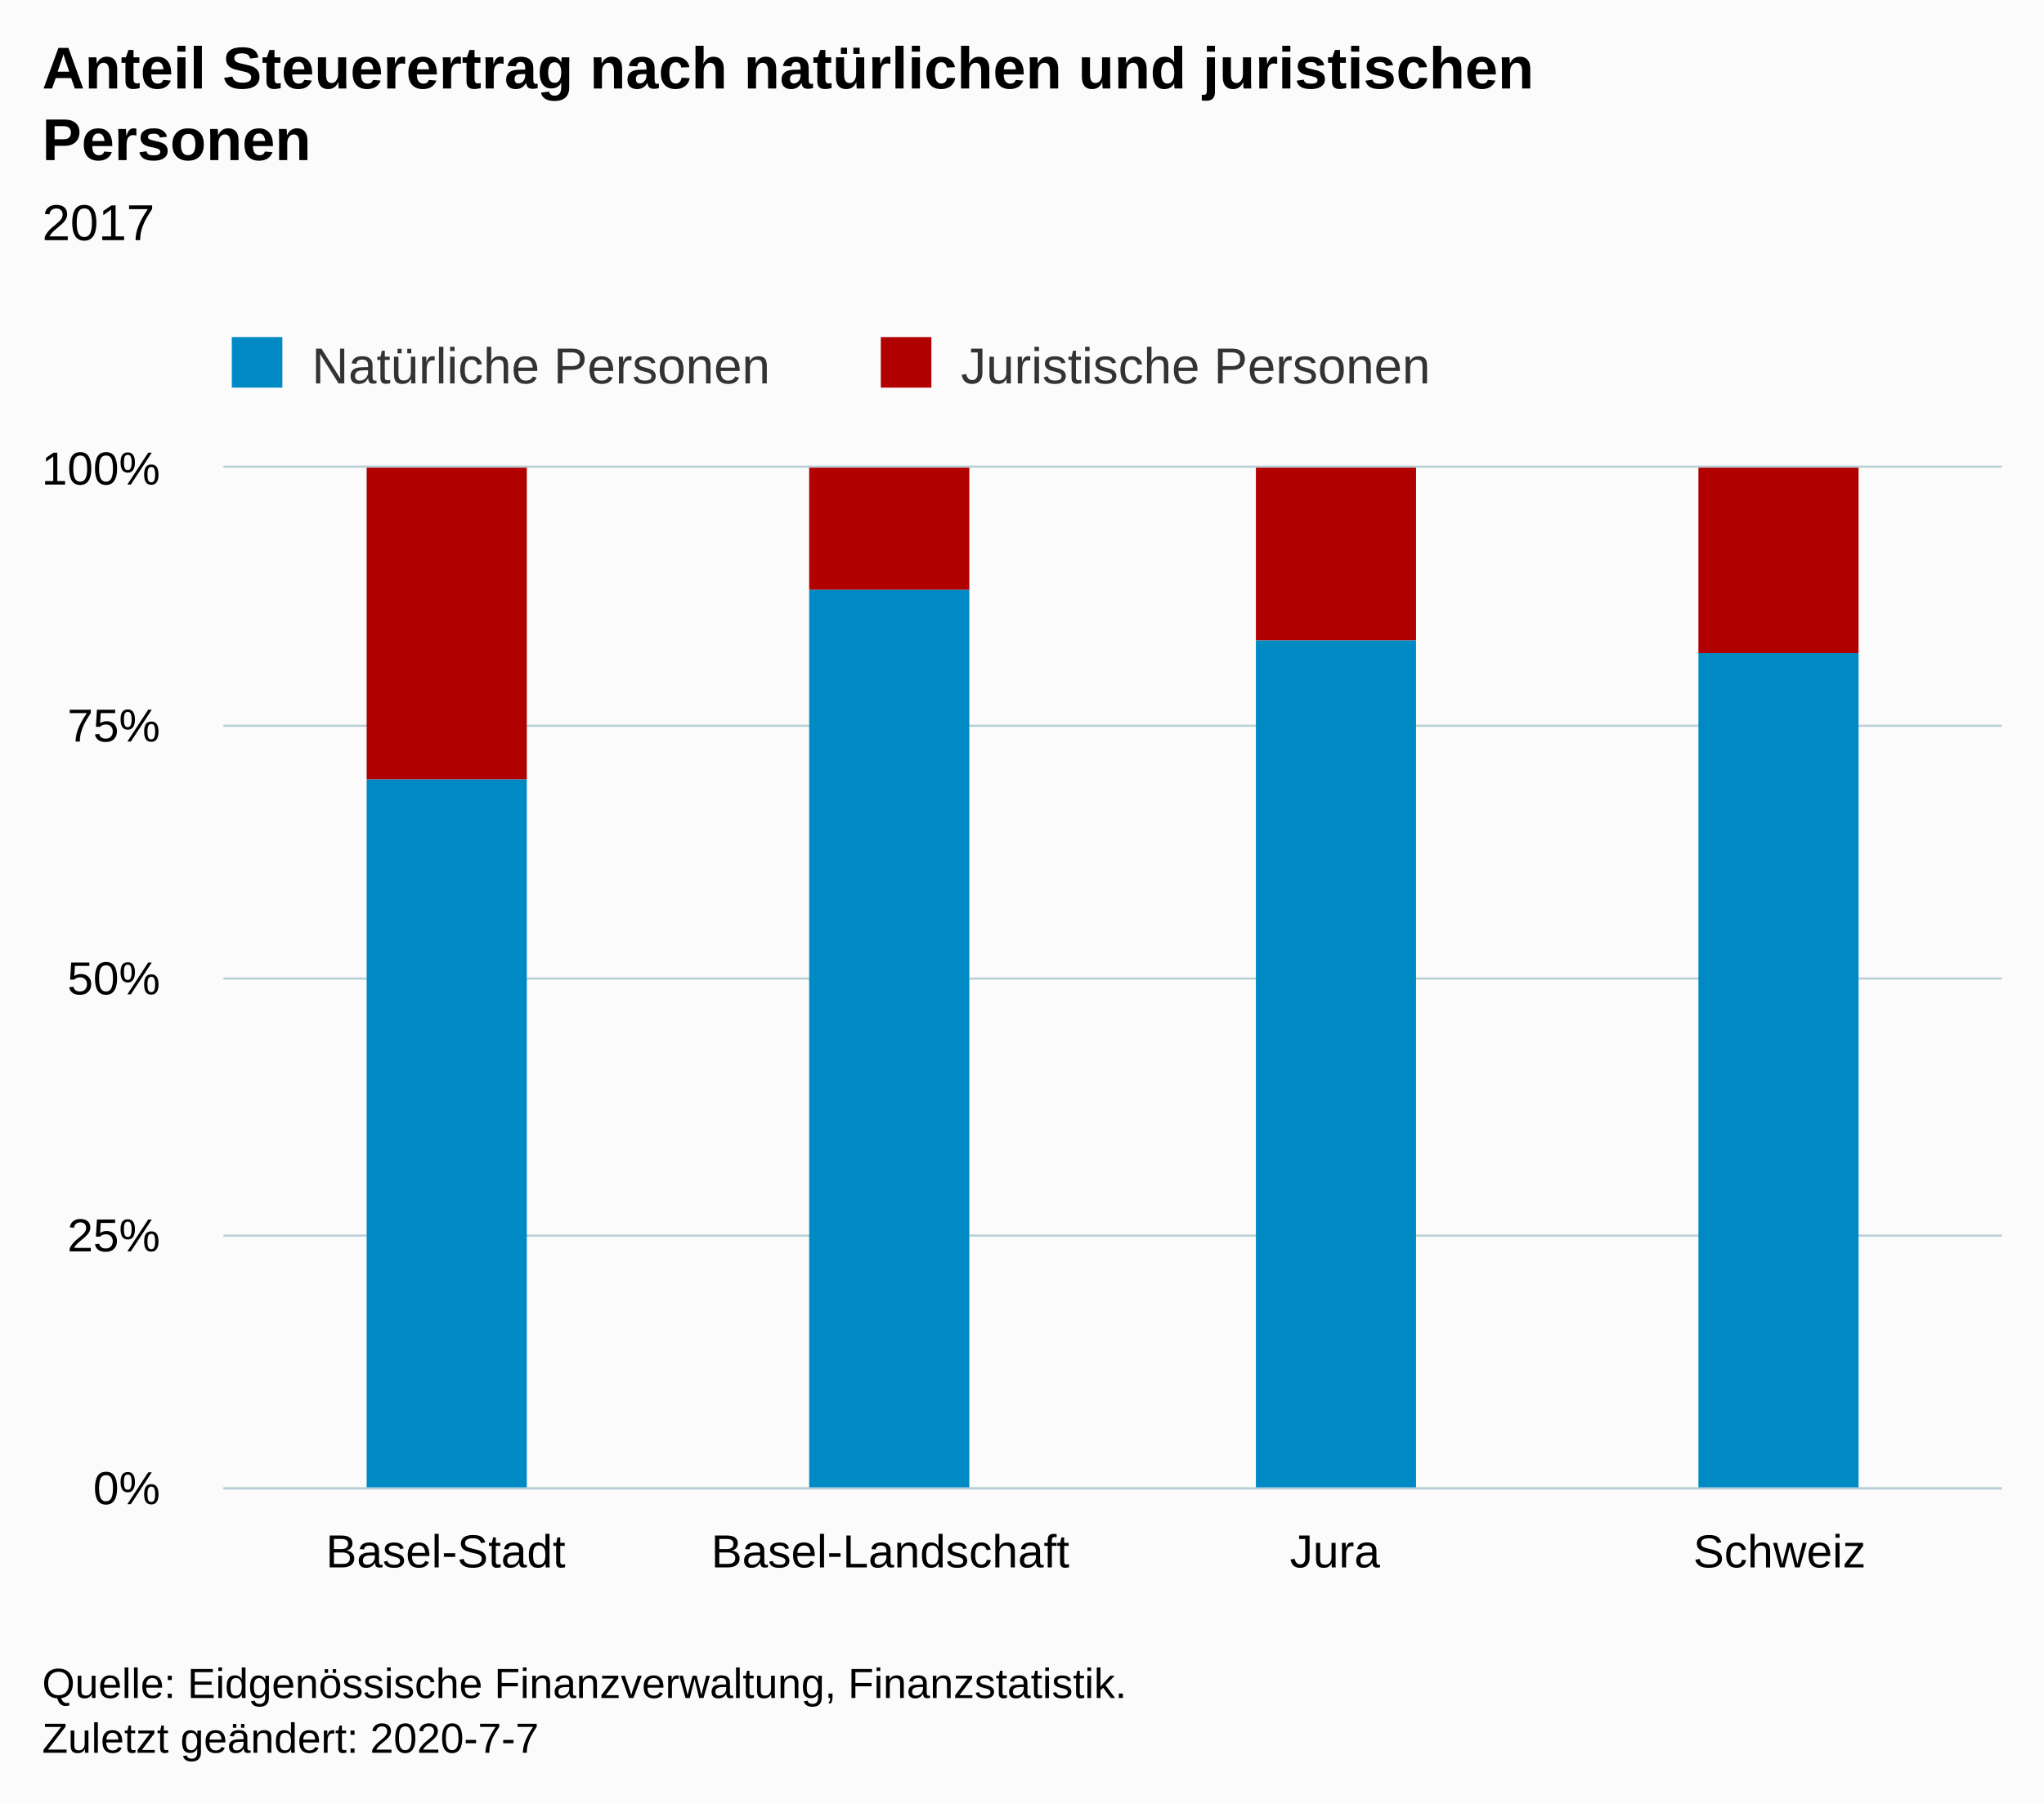
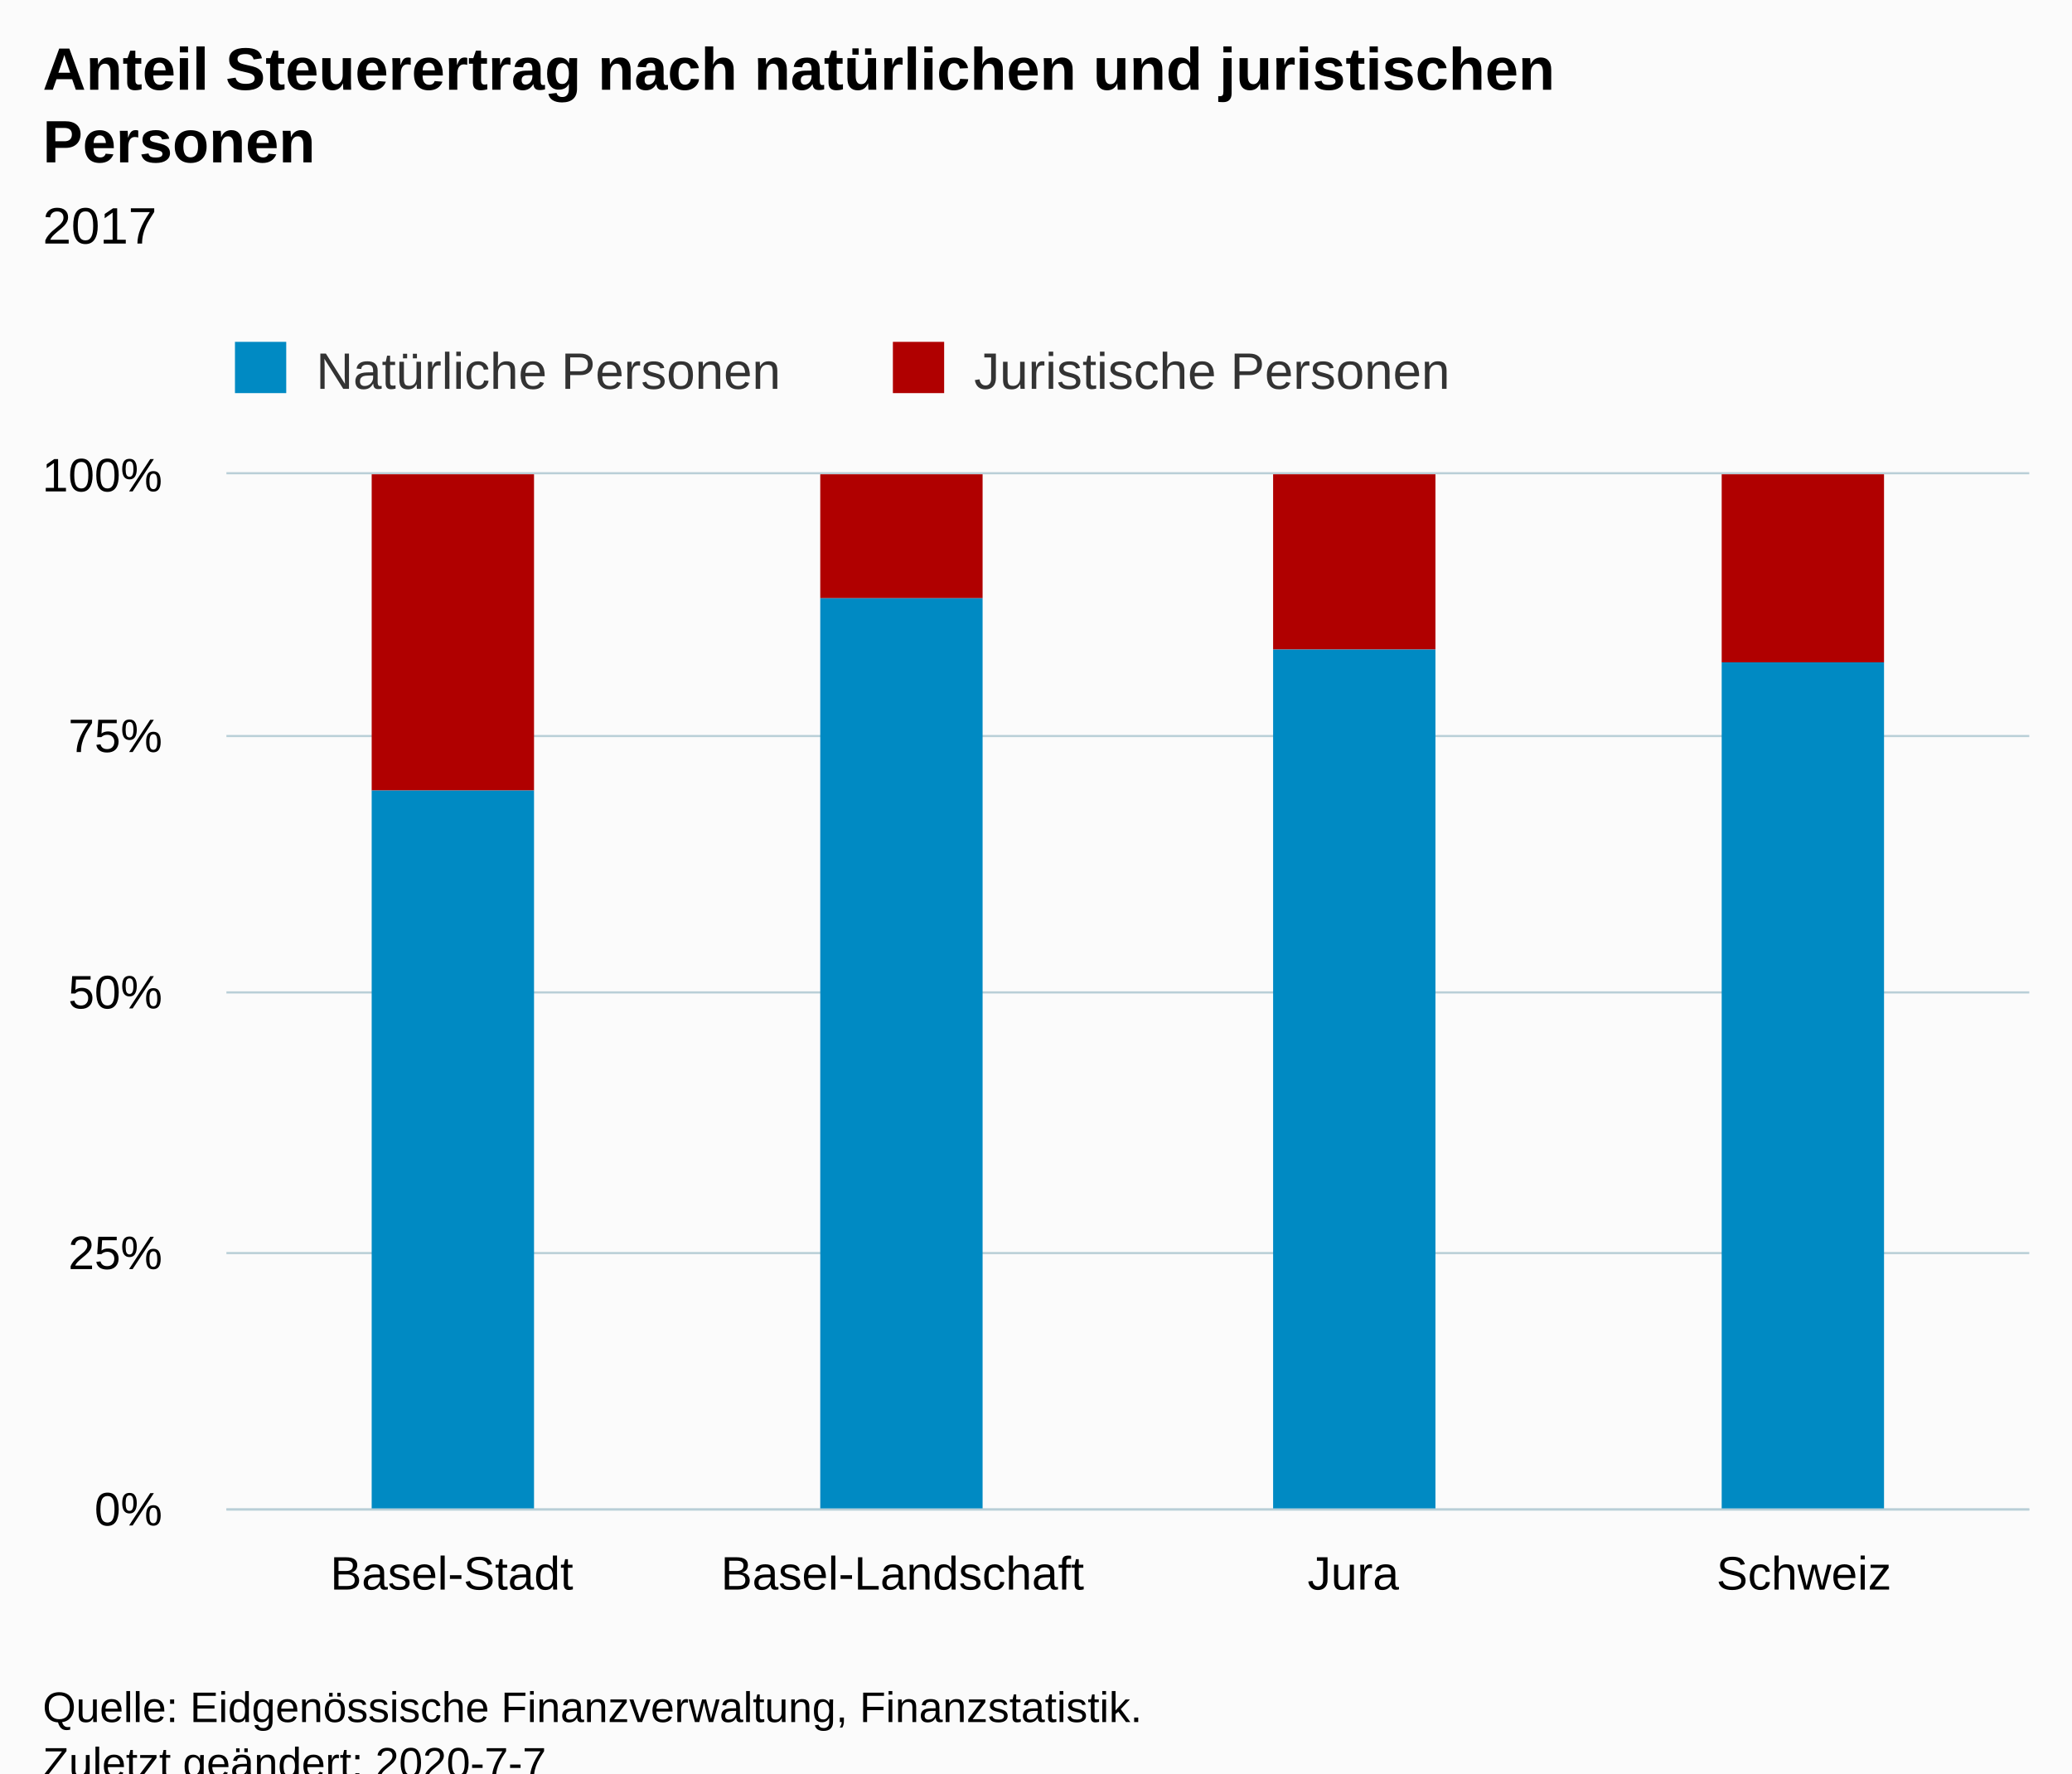
- <svg xmlns="http://www.w3.org/2000/svg" version="1.1" class="highcharts-root" style="font-family:Arial;font-size:12px;" width="485" height="428">
+ <svg xmlns="http://www.w3.org/2000/svg" version="1.1" class="highcharts-root" style="font-family:Arial;font-size:12px;" viewBox="0 0 485 415">
  <defs>
-     <clipPath id="highcharts-2nr1qpt-15-">
+     <clipPath id="highcharts-szx6u7r-6">
      <rect x="0" y="0" width="422" height="242" fill="none" />
    </clipPath>
-     <clipPath id="highcharts-2nr1qpt-20-">
+     <clipPath id="highcharts-szx6u7r-7">
      <rect x="0" y="0" width="422" height="242" fill="none" />
-     </clipPath>
-     <clipPath id="highcharts-2nr1qpt-25-">
-       <rect x="53" y="111" width="422" height="242" fill="none" />
    </clipPath>
  </defs>
  <rect fill="#fbfbfb" class="highcharts-background" x="0" y="0" width="485" height="428" rx="0" ry="0" />
  <rect fill="none" class="highcharts-plot-background" x="53" y="111" width="422" height="242" />
  <g class="highcharts-pane-group" data-z-index="0" />
-   <g class="highcharts-grid highcharts-xaxis-grid" data-z-index="1">
+   <g class="highcharts-grid highcharts-xaxis-grid " data-z-index="1">
    <path fill="none" data-z-index="1" class="highcharts-grid-line" d="M 158.5 111 L 158.5 353" opacity="1" />
    <path fill="none" data-z-index="1" class="highcharts-grid-line" d="M 263.5 111 L 263.5 353" opacity="1" />
    <path fill="none" data-z-index="1" class="highcharts-grid-line" d="M 369.5 111 L 369.5 353" opacity="1" />
    <path fill="none" data-z-index="1" class="highcharts-grid-line" d="M 474.5 111 L 474.5 353" opacity="1" />
    <path fill="none" data-z-index="1" class="highcharts-grid-line" d="M 52.5 111 L 52.5 353" opacity="1" />
  </g>
-   <g class="highcharts-grid highcharts-yaxis-grid" data-z-index="1">
+   <g class="highcharts-grid highcharts-yaxis-grid " data-z-index="1">
    <path fill="none" stroke="#B9CFD7" stroke-width="0.5" data-z-index="1" class="highcharts-grid-line" d="M 53 353.25 L 475 353.25" opacity="1" />
    <path fill="none" stroke="#B9CFD7" stroke-width="0.5" data-z-index="1" class="highcharts-grid-line" d="M 53 293.25 L 475 293.25" opacity="1" />
    <path fill="none" stroke="#B9CFD7" stroke-width="0.5" data-z-index="1" class="highcharts-grid-line" d="M 53 232.25 L 475 232.25" opacity="1" />
    <path fill="none" stroke="#B9CFD7" stroke-width="0.5" data-z-index="1" class="highcharts-grid-line" d="M 53 172.25 L 475 172.25" opacity="1" />
    <path fill="none" stroke="#B9CFD7" stroke-width="0.5" data-z-index="1" class="highcharts-grid-line" d="M 53 110.75 L 475 110.75" opacity="1" />
  </g>
  <rect fill="none" class="highcharts-plot-border" data-z-index="1" x="53" y="111" width="422" height="242" />
-   <g class="highcharts-axis highcharts-xaxis" data-z-index="2">
+   <g class="highcharts-axis highcharts-xaxis " data-z-index="2">
    <path fill="none" class="highcharts-axis-line" stroke="#B9CFD7" stroke-width="0.5" data-z-index="7" d="M 53 353.25 L 475 353.25" />
  </g>
-   <g class="highcharts-axis highcharts-yaxis" data-z-index="2">
+   <g class="highcharts-axis highcharts-yaxis " data-z-index="2">
    <path fill="none" class="highcharts-axis-line" data-z-index="7" d="M 53 111 L 53 353" />
  </g>
  <g class="highcharts-series-group" data-z-index="3">
-     <g class="highcharts-series highcharts-series-0 highcharts-column-series" data-z-index="0.1" opacity="1" transform="translate(53,111) scale(1 1)" clip-path="url(#highcharts-2nr1qpt-20-)">
-       <rect x="34" y="0" width="38" height="74" fill="#B00000" opacity="1" class="highcharts-point" />
-       <rect x="139" y="0" width="38" height="29" fill="#B00000" opacity="1" class="highcharts-point" />
-       <rect x="245" y="0" width="38" height="41" fill="#B00000" opacity="1" class="highcharts-point" />
-       <rect x="350" y="0" width="38" height="44" fill="#B00000" opacity="1" class="highcharts-point" />
+     <g data-z-index="0.1" class="highcharts-series highcharts-series-0 highcharts-column-series " transform="translate(53,111) scale(1 1)" clip-path="url(#highcharts-szx6u7r-7)">
+       <rect x="34" y="0" width="38" height="74" fill="#B00000" class="highcharts-point" />
+       <rect x="139" y="0" width="38" height="29" fill="#B00000" class="highcharts-point" />
+       <rect x="245" y="0" width="38" height="41" fill="#B00000" class="highcharts-point" />
+       <rect x="350" y="0" width="38" height="44" fill="#B00000" class="highcharts-point" />
    </g>
-     <g class="highcharts-markers highcharts-series-0 highcharts-column-series" data-z-index="0.1" opacity="1" transform="translate(53,111) scale(1 1)" clip-path="none" />
-     <g class="highcharts-series highcharts-series-1 highcharts-column-series" data-z-index="0.1" opacity="1" transform="translate(53,111) scale(1 1)" clip-path="url(#highcharts-2nr1qpt-20-)">
-       <rect x="34" y="74" width="38" height="169" fill="#008AC3" opacity="1" class="highcharts-point" />
-       <rect x="139" y="29" width="38" height="214" fill="#008AC3" opacity="1" class="highcharts-point" />
-       <rect x="245" y="41" width="38" height="202" fill="#008AC3" opacity="1" class="highcharts-point" />
-       <rect x="350" y="44" width="38" height="199" fill="#008AC3" opacity="1" class="highcharts-point" />
+     <g data-z-index="0.1" class="highcharts-markers highcharts-series-0 highcharts-column-series " transform="translate(53,111) scale(1 1)" clip-path="none" />
+     <g data-z-index="0.1" class="highcharts-series highcharts-series-1 highcharts-column-series " transform="translate(53,111) scale(1 1)" clip-path="url(#highcharts-szx6u7r-7)">
+       <rect x="34" y="74" width="38" height="169" fill="#008AC3" class="highcharts-point" />
+       <rect x="139" y="29" width="38" height="214" fill="#008AC3" class="highcharts-point" />
+       <rect x="245" y="41" width="38" height="202" fill="#008AC3" class="highcharts-point" />
+       <rect x="350" y="44" width="38" height="199" fill="#008AC3" class="highcharts-point" />
    </g>
-     <g class="highcharts-markers highcharts-series-1 highcharts-column-series" data-z-index="0.1" opacity="1" transform="translate(53,111) scale(1 1)" clip-path="none" />
+     <g data-z-index="0.1" class="highcharts-markers highcharts-series-1 highcharts-column-series " transform="translate(53,111) scale(1 1)" clip-path="none" />
  </g>
  <text x="10" text-anchor="start" class="highcharts-title" data-z-index="4" style="color:#000000;font-size:14px;font-weight:bold;fill:#000000;" y="21">
    <tspan>Anteil Steuerertrag nach natürlichen und juristischen</tspan>
    <tspan dy="17" x="10">Personen</tspan>
  </text>
  <text x="10" text-anchor="start" class="highcharts-subtitle" data-z-index="4" style="color:#000000;font-size:12px;font-weight:normal;fill:#000000;" y="57">
    <tspan>2017</tspan>
  </text>
-   <text x="10" text-anchor="start" class="highcharts-caption" data-z-index="4" style="color:#666666;fill:#666666;" y="400" />
  <g class="highcharts-legend" data-z-index="7" transform="translate(45,73)">
    <rect fill="none" class="highcharts-legend-box" rx="0" ry="0" x="0" y="0" width="308" height="26" visibility="visible" />
    <g data-z-index="1">
      <g>
        <g class="highcharts-legend-item highcharts-column-series highcharts-color-undefined highcharts-series-1" data-z-index="1" transform="translate(8,3)">
-           <text x="21" style="color:#333333;cursor:pointer;font-size:12px;font-weight:normal;fill:#333333;" text-anchor="start" data-z-index="2" y="15">
+           <text x="21" style="color:#333333;font-size:12px;font-weight:normal;cursor:pointer;fill:#333333;" text-anchor="start" data-z-index="2" y="15">
            <tspan>Natürliche Personen</tspan>
          </text>
          <rect x="2" y="4" width="12" height="12" fill="#008AC3" class="highcharts-point" data-z-index="3" />
        </g>
        <g class="highcharts-legend-item highcharts-column-series highcharts-color-undefined highcharts-series-0" data-z-index="1" transform="translate(162,3)">
-           <text x="21" y="15" style="color:#333333;cursor:pointer;font-size:12px;font-weight:normal;fill:#333333;" text-anchor="start" data-z-index="2">
+           <text x="21" y="15" style="color:#333333;font-size:12px;font-weight:normal;cursor:pointer;fill:#333333;" text-anchor="start" data-z-index="2">
            <tspan>Juristische Personen</tspan>
          </text>
          <rect x="2" y="4" width="12" height="12" fill="#B00000" class="highcharts-point" data-z-index="3" />
        </g>
      </g>
    </g>
  </g>
-   <g class="highcharts-axis-labels highcharts-xaxis-labels" data-z-index="7">
+   <g class="highcharts-axis-labels highcharts-xaxis-labels " data-z-index="7">
    <text x="105.75" style="color:#000000;cursor:default;font-size:11px;fill:#000000;" text-anchor="middle" transform="translate(0,0)" y="372" opacity="1">Basel-Stadt</text>
    <text x="211.25" style="color:#000000;cursor:default;font-size:11px;fill:#000000;" text-anchor="middle" transform="translate(0,0)" y="372" opacity="1">Basel-Landschaft</text>
    <text x="316.75" style="color:#000000;cursor:default;font-size:11px;fill:#000000;" text-anchor="middle" transform="translate(0,0)" y="372" opacity="1">Jura</text>
    <text x="422.25" style="color:#000000;cursor:default;font-size:11px;fill:#000000;" text-anchor="middle" transform="translate(0,0)" y="372" opacity="1">Schweiz</text>
  </g>
-   <g class="highcharts-axis-labels highcharts-yaxis-labels" data-z-index="7">
+   <g class="highcharts-axis-labels highcharts-yaxis-labels " data-z-index="7">
    <text x="38" style="color:#000000;cursor:default;font-size:11px;fill:#000000;" text-anchor="end" transform="translate(0,0)" y="357" opacity="1">0%</text>
    <text x="38" style="color:#000000;cursor:default;font-size:11px;fill:#000000;" text-anchor="end" transform="translate(0,0)" y="297" opacity="1">25%</text>
    <text x="38" style="color:#000000;cursor:default;font-size:11px;fill:#000000;" text-anchor="end" transform="translate(0,0)" y="236" opacity="1">50%</text>
    <text x="38" style="color:#000000;cursor:default;font-size:11px;fill:#000000;" text-anchor="end" transform="translate(0,0)" y="176" opacity="1">75%</text>
    <text x="38" style="color:#000000;cursor:default;font-size:11px;fill:#000000;" text-anchor="end" transform="translate(0,0)" y="115" opacity="1">100%</text>
  </g>
  <text x="10" class="highcharts-credits" text-anchor="start" data-z-index="8" style="cursor:default;color:#000000;font-size:10px;fill:#000000;" y="403">
    <tspan>Quelle: Eidgenössische Finanzverwaltung, Finanzstatistik.</tspan>
    <tspan x="10" dy="13">Zuletzt geändert: 2020-7-7</tspan>
  </text>
-   <g class="highcharts-control-points" data-z-index="99" clip-path="url(#highcharts-2nr1qpt-25-)" />
</svg>
